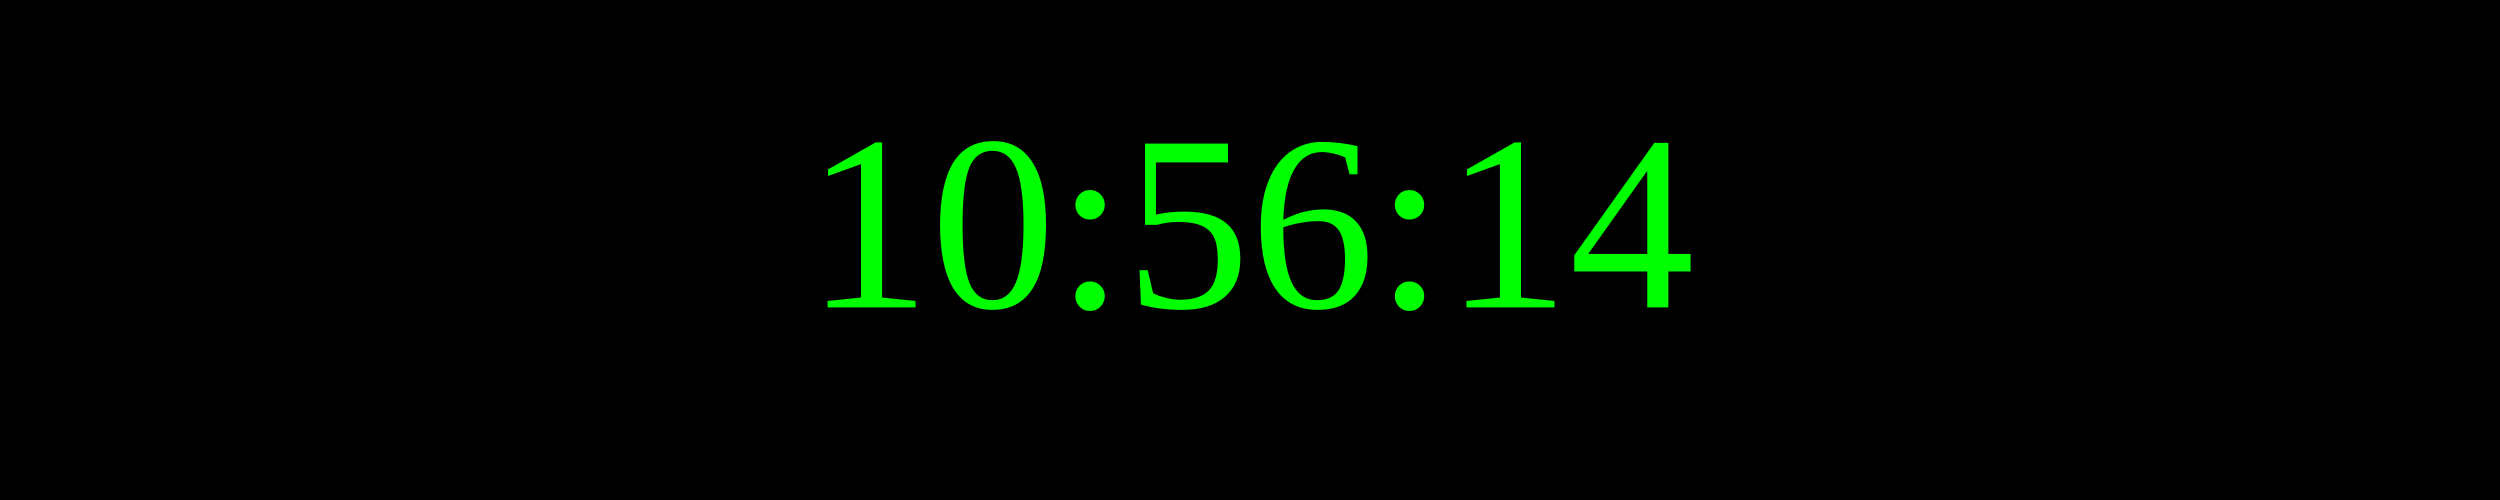
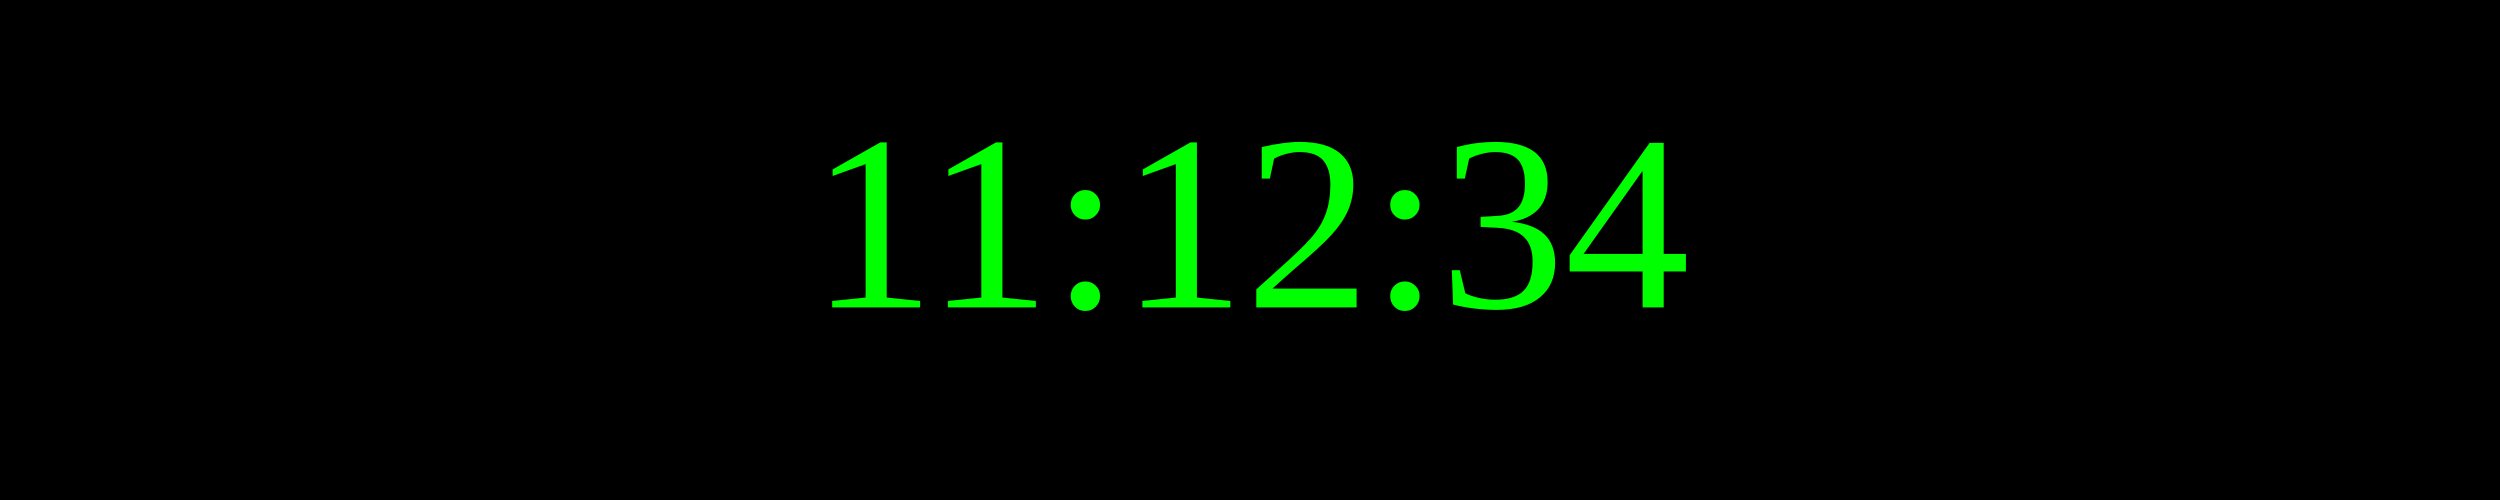
<svg xmlns="http://www.w3.org/2000/svg" width="250" height="50">
  <rect width="100%" height="100%" fill="black" />
  <text x="50%" y="50%" font-size="25" fill="lime" text-anchor="middle" dominant-baseline="middle">
- 10:56:14
+ 11:12:34
</text>
</svg>
